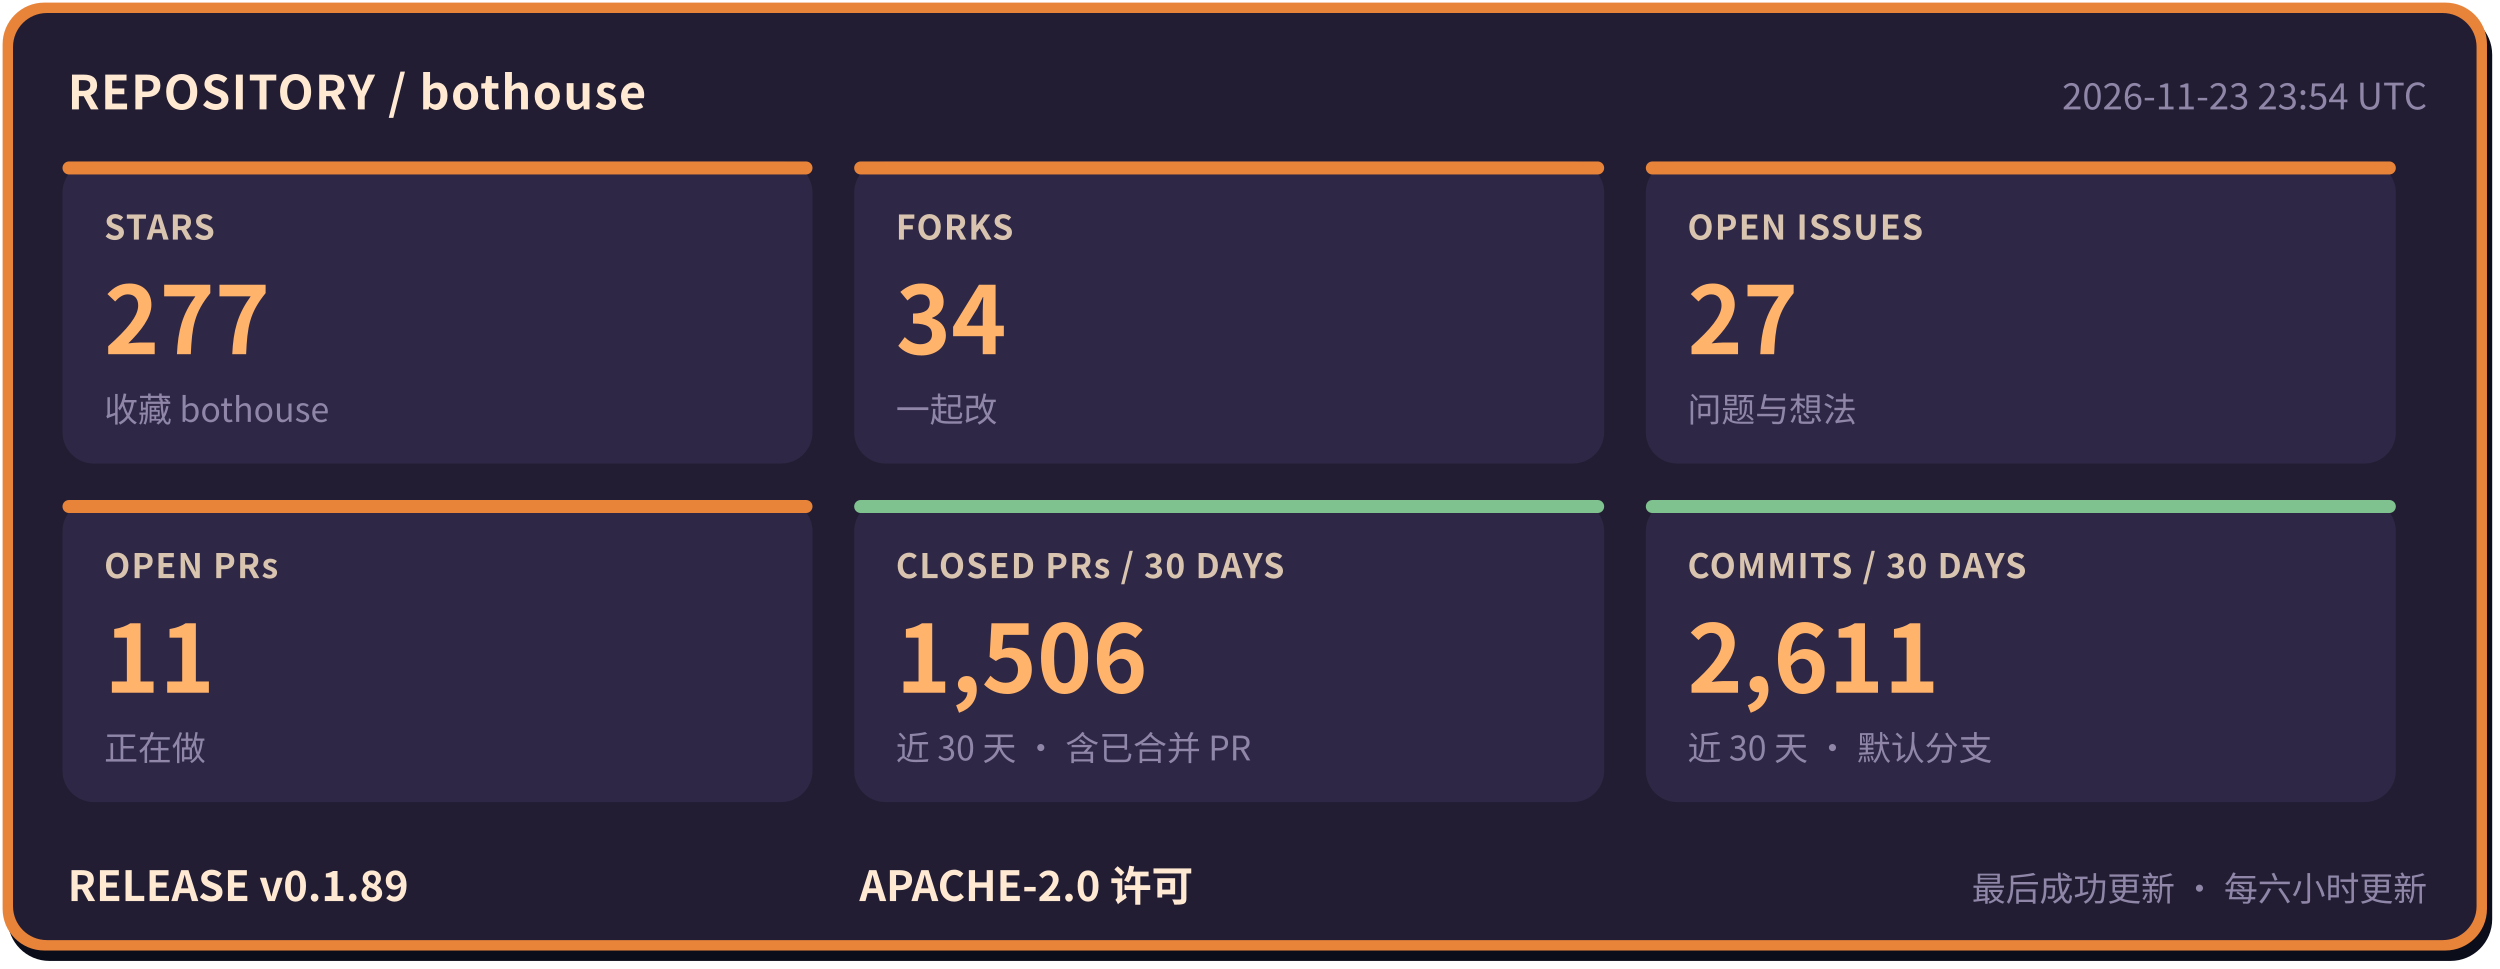
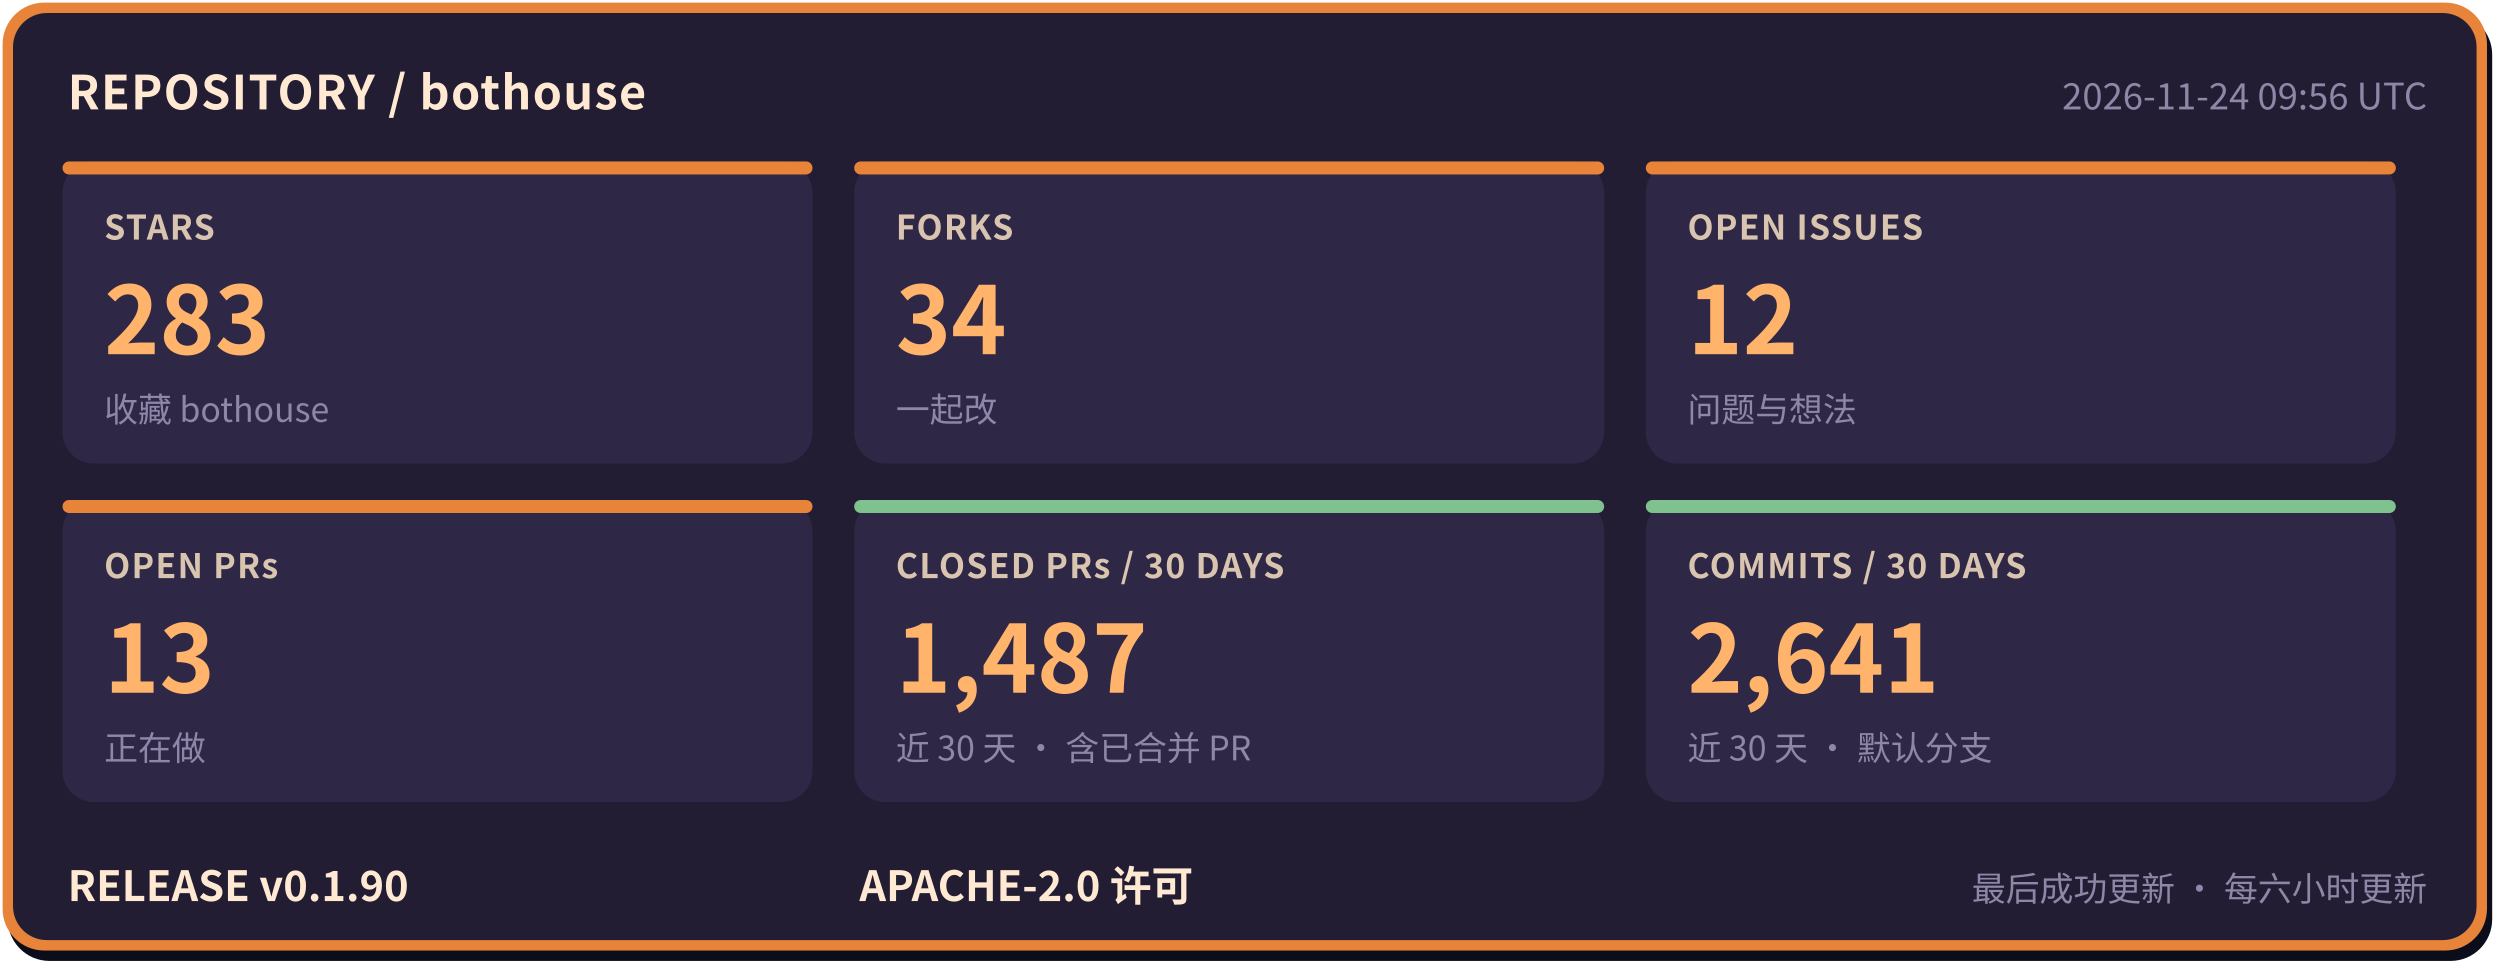
- <svg xmlns="http://www.w3.org/2000/svg" width="960" height="372" viewBox="0 0 960 372" role="img" aria-label="bothouse 仓库状态: STARS 277, FORKS 34, OPEN ISSUES 27, OPEN PRs 11, CLOSED PRs / 30 DAYS 1506, COMMITS / 30 DAYS 2611, RELEASE v0.1.89" font-family="'PingFang SC','Hiragino Sans GB','Microsoft YaHei','Noto Sans CJK SC',-apple-system,'Segoe UI',sans-serif">
+ <svg xmlns="http://www.w3.org/2000/svg" width="960" height="372" viewBox="0 0 960 372" role="img" aria-label="bothouse 仓库状态: STARS 283, FORKS 34, OPEN ISSUES 12, OPEN PRs 13, CLOSED PRs / 30 DAYS 1487, COMMITS / 30 DAYS 2641, RELEASE v0.1.90" font-family="'PingFang SC','Hiragino Sans GB','Microsoft YaHei','Noto Sans CJK SC',-apple-system,'Segoe UI',sans-serif">
  <rect x="3" y="5" width="954" height="364" rx="16" fill="#0b0d1a" />
  <rect x="1" y="1" width="954" height="364" rx="16" fill="#e8833a" />
  <rect x="5" y="5" width="946" height="356" rx="13" fill="#221d33" />
  <text x="26" y="42" font-size="18" font-weight="700" letter-spacing="0.5" fill="#ffe9d2">REPOSITORY / bothouse</text>
-   <text x="932" y="42" font-size="14" fill="#8f86a8" text-anchor="end">2026-11-23 23:54 UTC</text>
+   <text x="932" y="42" font-size="14" fill="#8f86a8" text-anchor="end">2026-11-24 09:56 UTC</text>
  <rect x="24" y="62" width="288" height="116" rx="12" fill="#2e2745" />
  <rect x="24" y="62" width="288" height="5" rx="2.5" fill="#e8833a" />
  <text x="40" y="92" font-size="13" font-weight="600" letter-spacing="0.5" fill="#d9c4b0">STARS</text>
-   <text x="40" y="136" font-size="36" font-weight="800" fill="#ffb36b">277</text>
+   <text x="40" y="136" font-size="36" font-weight="800" fill="#ffb36b">283</text>
  <text x="40" y="162" font-size="13" fill="#8f86a8">收藏 bothouse</text>
  <rect x="328" y="62" width="288" height="116" rx="12" fill="#2e2745" />
  <rect x="328" y="62" width="288" height="5" rx="2.5" fill="#e8833a" />
  <text x="344" y="92" font-size="13" font-weight="600" letter-spacing="0.5" fill="#d9c4b0">FORKS</text>
  <text x="344" y="136" font-size="36" font-weight="800" fill="#ffb36b">34</text>
  <text x="344" y="162" font-size="13" fill="#8f86a8">一起改</text>
  <rect x="632" y="62" width="288" height="116" rx="12" fill="#2e2745" />
  <rect x="632" y="62" width="288" height="5" rx="2.5" fill="#e8833a" />
  <text x="648" y="92" font-size="13" font-weight="600" letter-spacing="0.5" fill="#d9c4b0">OPEN ISSUES</text>
-   <text x="648" y="136" font-size="36" font-weight="800" fill="#ffb36b">27</text>
+   <text x="648" y="136" font-size="36" font-weight="800" fill="#ffb36b">12</text>
  <text x="648" y="162" font-size="13" fill="#8f86a8">问题与想法</text>
  <rect x="24" y="192" width="288" height="116" rx="12" fill="#2e2745" />
  <rect x="24" y="192" width="288" height="5" rx="2.5" fill="#e8833a" />
  <text x="40" y="222" font-size="13" font-weight="600" letter-spacing="0.5" fill="#d9c4b0">OPEN PRs</text>
-   <text x="40" y="266" font-size="36" font-weight="800" fill="#ffb36b">11</text>
+   <text x="40" y="266" font-size="36" font-weight="800" fill="#ffb36b">13</text>
  <text x="40" y="292" font-size="13" fill="#8f86a8">正在做</text>
  <rect x="328" y="192" width="288" height="116" rx="12" fill="#2e2745" />
  <rect x="328" y="192" width="288" height="5" rx="2.5" fill="#7fc28f" />
  <text x="344" y="222" font-size="13" font-weight="600" letter-spacing="0.5" fill="#d9c4b0">CLOSED PRs / 30 DAYS</text>
-   <text x="344" y="266" font-size="36" font-weight="800" fill="#ffb36b">1,506</text>
+   <text x="344" y="266" font-size="36" font-weight="800" fill="#ffb36b">1,487</text>
  <text x="344" y="292" font-size="13" fill="#8f86a8">近 30 天 · 含已合并 PR</text>
  <rect x="632" y="192" width="288" height="116" rx="12" fill="#2e2745" />
  <rect x="632" y="192" width="288" height="5" rx="2.5" fill="#7fc28f" />
  <text x="648" y="222" font-size="13" font-weight="600" letter-spacing="0.5" fill="#d9c4b0">COMMITS / 30 DAYS</text>
-   <text x="648" y="266" font-size="36" font-weight="800" fill="#ffb36b">2,611</text>
+   <text x="648" y="266" font-size="36" font-weight="800" fill="#ffb36b">2,641</text>
  <text x="648" y="292" font-size="13" fill="#8f86a8">近 30 天 · 默认分支</text>
-   <text x="26" y="346" font-size="16" font-weight="700" fill="#ffe9d2">RELEASE v0.1.89</text>
+   <text x="26" y="346" font-size="16" font-weight="700" fill="#ffe9d2">RELEASE v0.1.90</text>
  <text x="330" y="346" font-size="16" font-weight="700" fill="#ffe9d2">APACHE-2.0 许可</text>
  <text x="932" y="346" font-size="13" fill="#8f86a8" text-anchor="end">最后成功更新 · 每六小时更新</text>
</svg>
